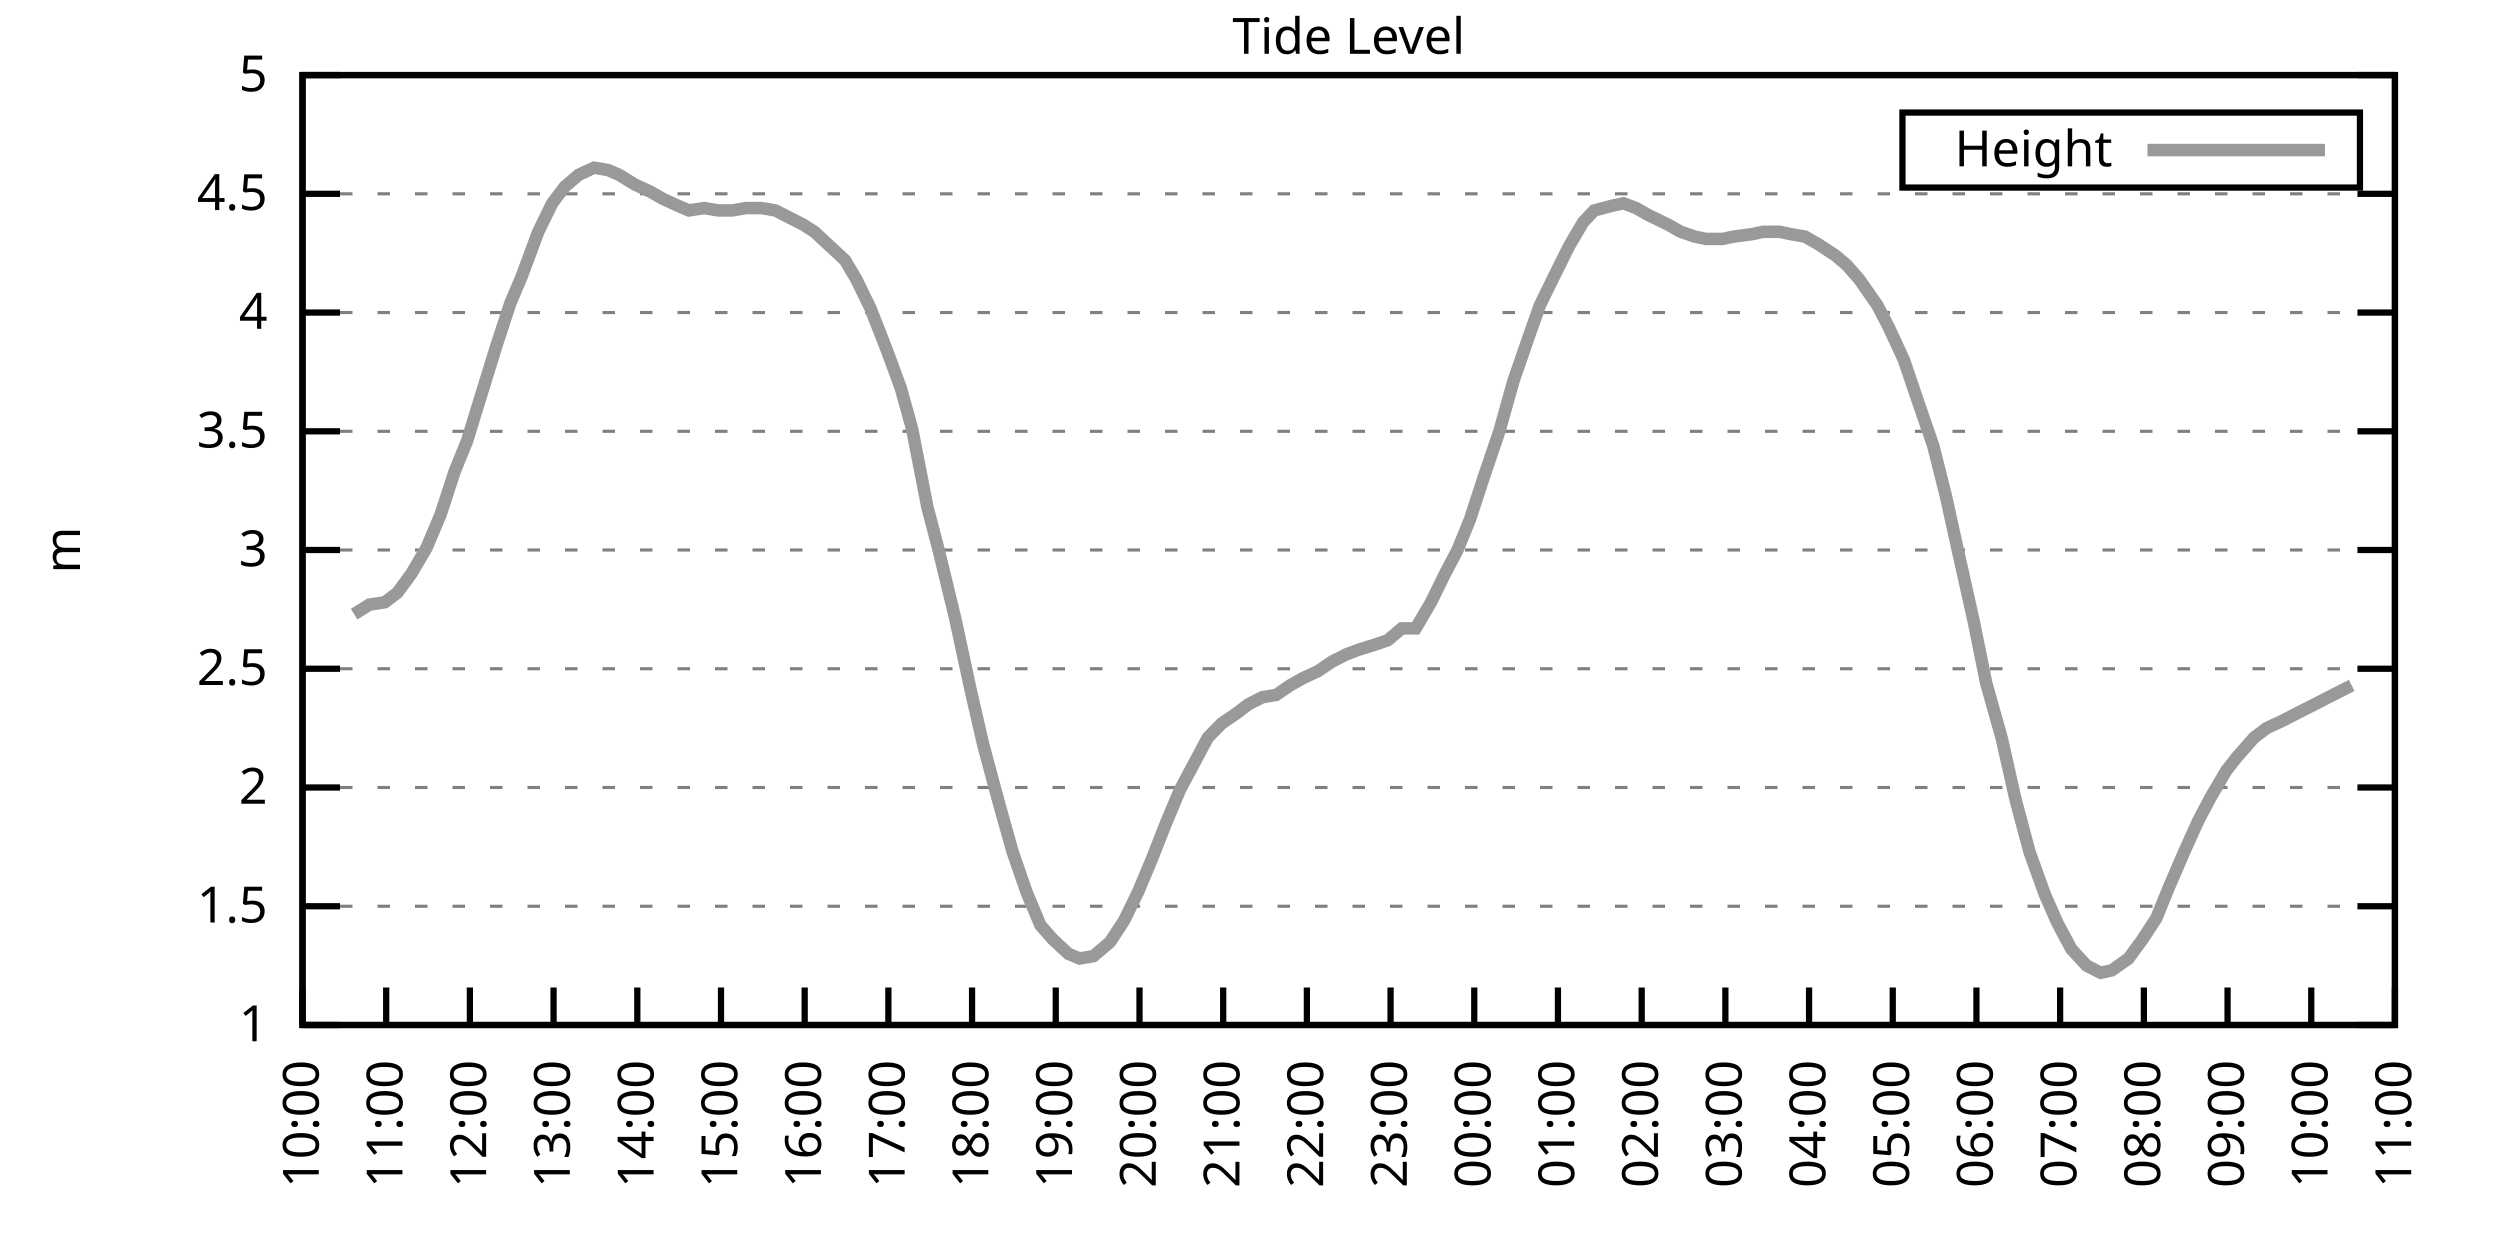
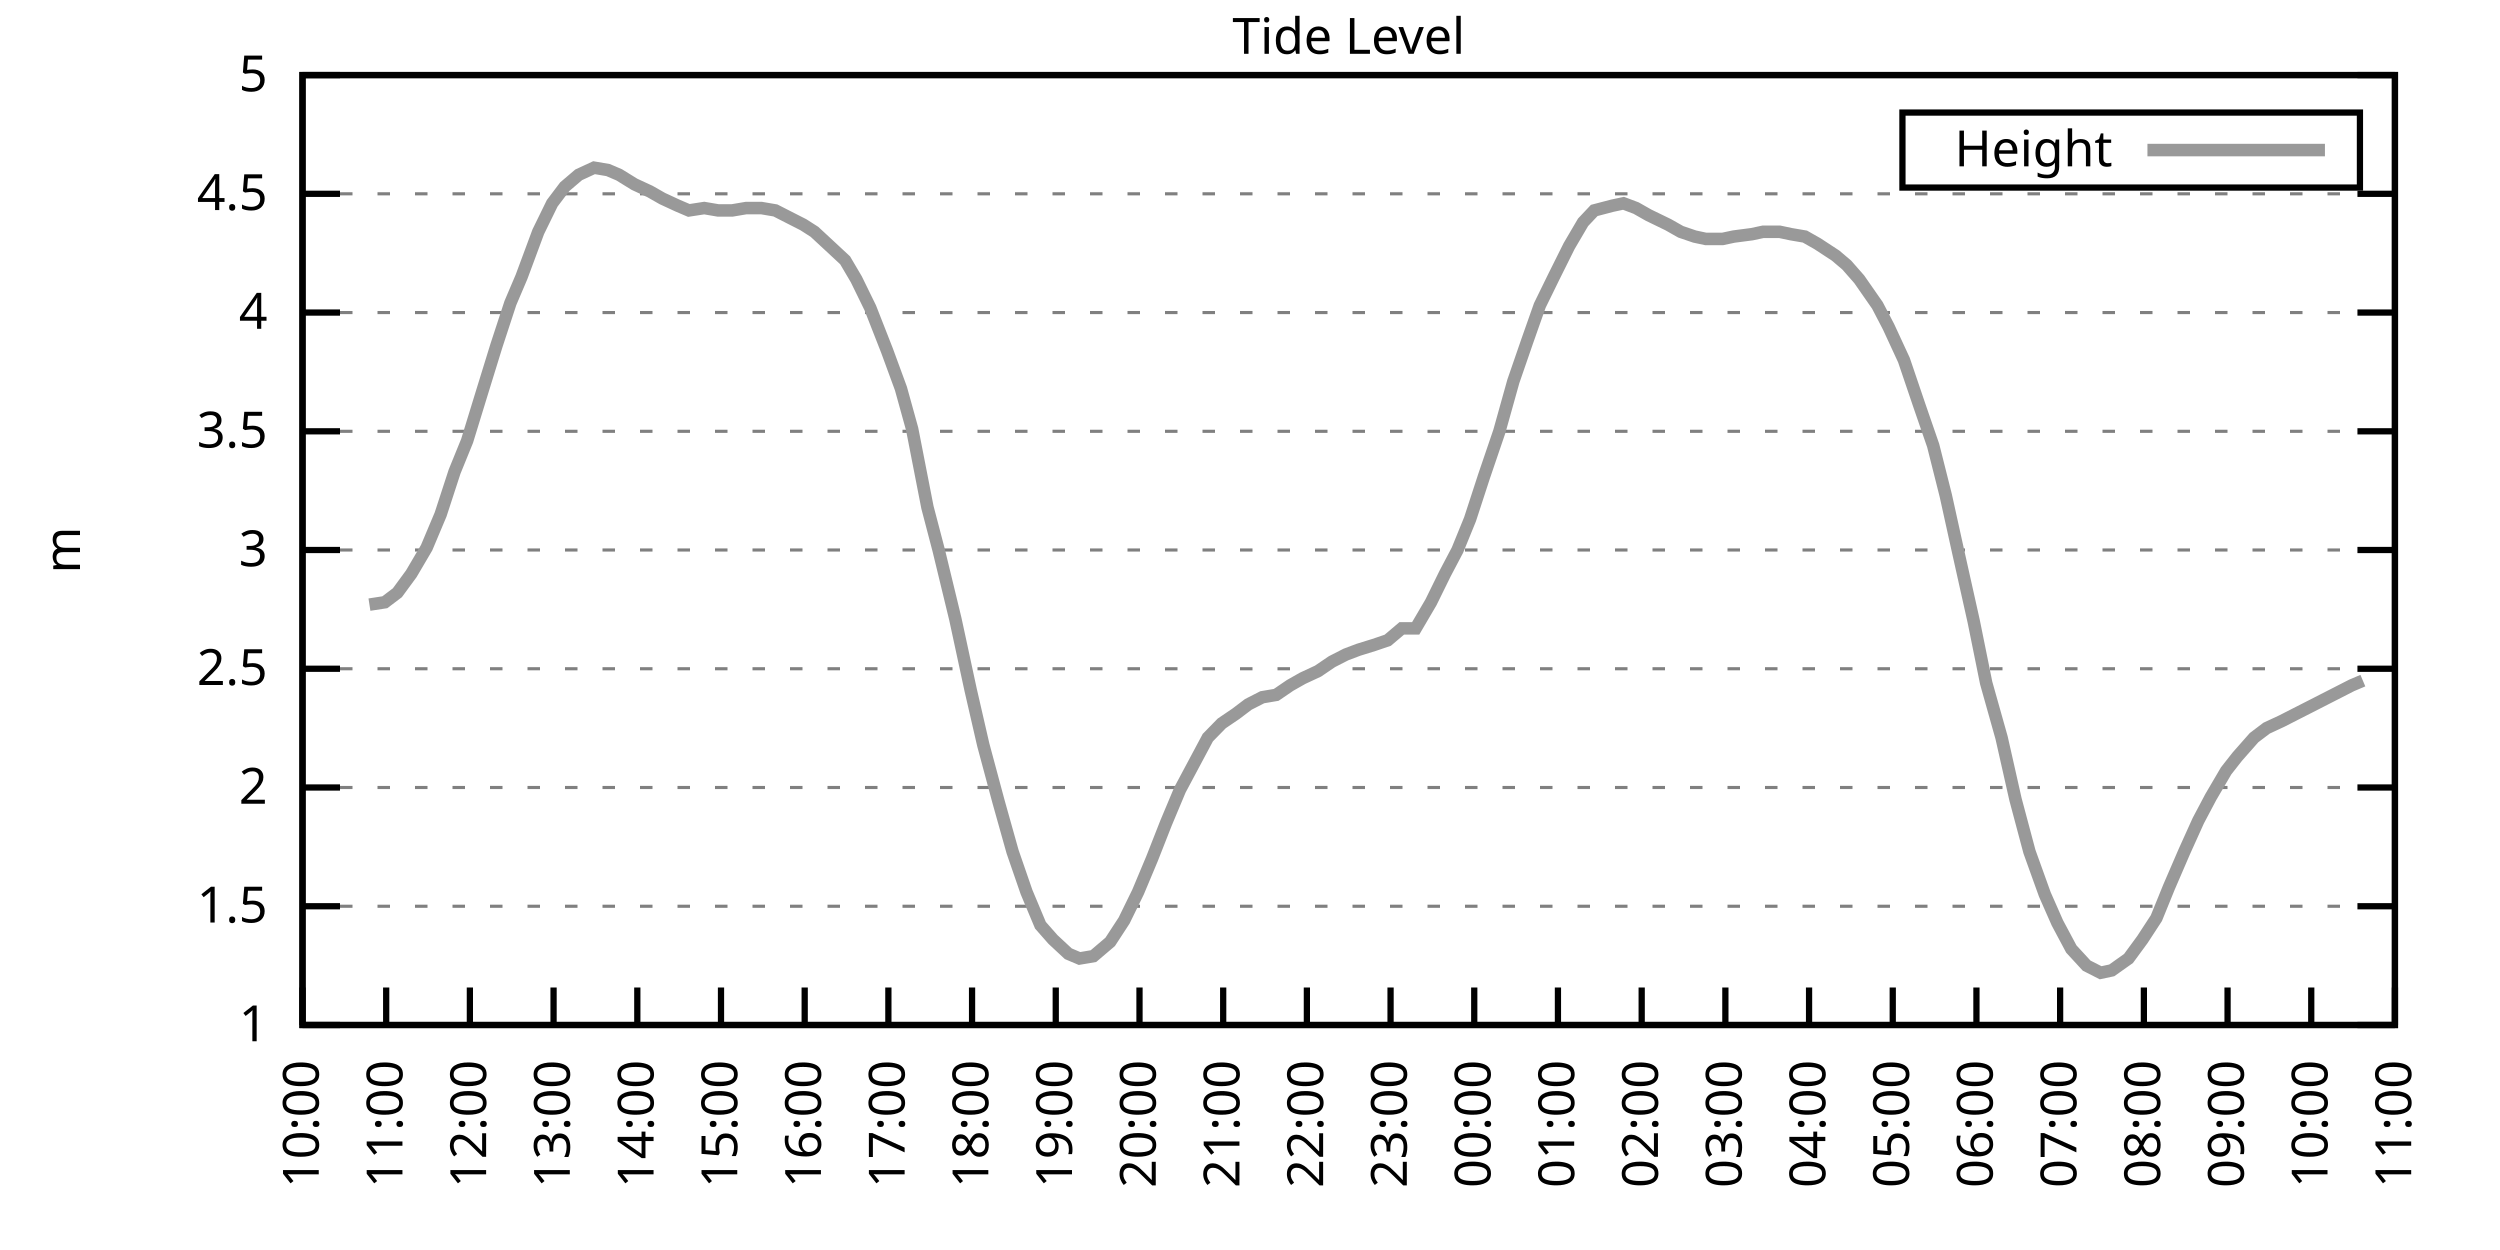
<svg xmlns="http://www.w3.org/2000/svg" xmlns:xlink="http://www.w3.org/1999/xlink" width="400" height="200" viewBox="0 0 400 200">
  <g id="gnuplot_canvas">
    <rect x="0" y="0" width="400" height="200" fill="none" />
    <defs>
      <circle id="gpDot" r="0.5" stroke-width="0.5" stroke="currentColor" />
      <path id="gpPt0" stroke-width="0.333" stroke="currentColor" d="M-1,0 h2 M0,-1 v2" />
      <path id="gpPt1" stroke-width="0.333" stroke="currentColor" d="M-1,-1 L1,1 M1,-1 L-1,1" />
      <path id="gpPt2" stroke-width="0.333" stroke="currentColor" d="M-1,0 L1,0 M0,-1 L0,1 M-1,-1 L1,1 M-1,1 L1,-1" />
      <rect id="gpPt3" stroke-width="0.333" stroke="currentColor" x="-1" y="-1" width="2" height="2" />
      <rect id="gpPt4" stroke-width="0.333" stroke="currentColor" fill="currentColor" x="-1" y="-1" width="2" height="2" />
      <circle id="gpPt5" stroke-width="0.333" stroke="currentColor" cx="0" cy="0" r="1" />
      <use xlink:href="#gpPt5" id="gpPt6" fill="currentColor" stroke="none" />
      <path id="gpPt7" stroke-width="0.333" stroke="currentColor" d="M0,-1.33 L-1.33,0.67 L1.33,0.67 z" />
      <use xlink:href="#gpPt7" id="gpPt8" fill="currentColor" stroke="none" />
      <use xlink:href="#gpPt7" id="gpPt9" stroke="currentColor" transform="rotate(180)" />
      <use xlink:href="#gpPt9" id="gpPt10" fill="currentColor" stroke="none" />
      <use xlink:href="#gpPt3" id="gpPt11" stroke="currentColor" transform="rotate(45)" />
      <use xlink:href="#gpPt11" id="gpPt12" fill="currentColor" stroke="none" />
      <path id="gpPt13" stroke-width="0.333" stroke="currentColor" d="M0,1.330 L1.265,0.411 L0.782,-1.067 L-0.782,-1.076 L-1.265,0.411 z" />
      <use xlink:href="#gpPt13" id="gpPt14" fill="currentColor" stroke="none" />
      <filter id="textbox" filterUnits="objectBoundingBox" x="0" y="0" height="1" width="1">
        <feFlood flood-color="white" flood-opacity="1" result="bgnd" />
        <feComposite in="SourceGraphic" in2="bgnd" operator="atop" />
      </filter>
      <filter id="greybox" filterUnits="objectBoundingBox" x="0" y="0" height="1" width="1">
        <feFlood flood-color="lightgrey" flood-opacity="1" result="grey" />
        <feComposite in="SourceGraphic" in2="grey" operator="atop" />
      </filter>
    </defs>
    <g fill="none" color="white" stroke="currentColor" stroke-width="1.00" stroke-linecap="butt" stroke-linejoin="miter">
</g>
    <g fill="none" color="black" stroke="currentColor" stroke-width="1.00" stroke-linecap="butt" stroke-linejoin="miter">
      <g stroke="none" shape-rendering="crispEdges">
        <polygon fill="rgb(255, 255, 255)" points="48.40,164.00 383.18,164.00 383.18,12.02 48.40,12.02 " />
      </g>
    </g>
    <g fill="none" color="black" stroke="currentColor" stroke-width="1.00" stroke-linecap="butt" stroke-linejoin="miter">
</g>
    <g fill="none" color="black" stroke="black" stroke-width="0.50" stroke-linecap="butt" stroke-linejoin="miter">
</g>
    <g fill="none" color="gray" stroke="currentColor" stroke-width="0.50" stroke-linecap="butt" stroke-linejoin="miter">
      <path stroke="gray" stroke-dasharray="2,4" class="gridline" d="M48.40,164.00 L383.19,164.00  " />
    </g>
    <g fill="none" color="gray" stroke="gray" stroke-width="1.00" stroke-linecap="butt" stroke-linejoin="miter">
</g>
    <g fill="none" color="black" stroke="currentColor" stroke-width="1.00" stroke-linecap="butt" stroke-linejoin="miter">
      <path stroke="black" d="M48.40,164.00 L54.40,164.00 M383.19,164.00 L377.19,164.00  " />
      <g transform="translate(42.80,166.60)" stroke="none" fill="black" font-family="Sans" font-size="8.00" text-anchor="end">
        <text>
          <tspan font-family="Sans"> 1</tspan>
        </text>
      </g>
    </g>
    <g fill="none" color="black" stroke="currentColor" stroke-width="1.00" stroke-linecap="butt" stroke-linejoin="miter">
</g>
    <g fill="none" color="black" stroke="black" stroke-width="0.50" stroke-linecap="butt" stroke-linejoin="miter">
</g>
    <g fill="none" color="gray" stroke="currentColor" stroke-width="0.50" stroke-linecap="butt" stroke-linejoin="miter">
      <path stroke="gray" stroke-dasharray="2,4" class="gridline" d="M48.40,145.00 L383.19,145.00  " />
    </g>
    <g fill="none" color="gray" stroke="gray" stroke-width="1.00" stroke-linecap="butt" stroke-linejoin="miter">
</g>
    <g fill="none" color="black" stroke="currentColor" stroke-width="1.00" stroke-linecap="butt" stroke-linejoin="miter">
      <path stroke="black" d="M48.40,145.00 L54.40,145.00 M383.19,145.00 L377.19,145.00  " />
      <g transform="translate(42.80,147.60)" stroke="none" fill="black" font-family="Sans" font-size="8.00" text-anchor="end">
        <text>
          <tspan font-family="Sans"> 1.5</tspan>
        </text>
      </g>
    </g>
    <g fill="none" color="black" stroke="currentColor" stroke-width="1.00" stroke-linecap="butt" stroke-linejoin="miter">
</g>
    <g fill="none" color="black" stroke="black" stroke-width="0.50" stroke-linecap="butt" stroke-linejoin="miter">
</g>
    <g fill="none" color="gray" stroke="currentColor" stroke-width="0.50" stroke-linecap="butt" stroke-linejoin="miter">
      <path stroke="gray" stroke-dasharray="2,4" class="gridline" d="M48.40,126.00 L383.19,126.00  " />
    </g>
    <g fill="none" color="gray" stroke="gray" stroke-width="1.00" stroke-linecap="butt" stroke-linejoin="miter">
</g>
    <g fill="none" color="black" stroke="currentColor" stroke-width="1.00" stroke-linecap="butt" stroke-linejoin="miter">
      <path stroke="black" d="M48.40,126.00 L54.40,126.00 M383.19,126.00 L377.19,126.00  " />
      <g transform="translate(42.80,128.60)" stroke="none" fill="black" font-family="Sans" font-size="8.00" text-anchor="end">
        <text>
          <tspan font-family="Sans"> 2</tspan>
        </text>
      </g>
    </g>
    <g fill="none" color="black" stroke="currentColor" stroke-width="1.00" stroke-linecap="butt" stroke-linejoin="miter">
</g>
    <g fill="none" color="black" stroke="black" stroke-width="0.50" stroke-linecap="butt" stroke-linejoin="miter">
</g>
    <g fill="none" color="gray" stroke="currentColor" stroke-width="0.50" stroke-linecap="butt" stroke-linejoin="miter">
      <path stroke="gray" stroke-dasharray="2,4" class="gridline" d="M48.40,107.00 L383.19,107.00  " />
    </g>
    <g fill="none" color="gray" stroke="gray" stroke-width="1.00" stroke-linecap="butt" stroke-linejoin="miter">
</g>
    <g fill="none" color="black" stroke="currentColor" stroke-width="1.00" stroke-linecap="butt" stroke-linejoin="miter">
      <path stroke="black" d="M48.40,107.00 L54.40,107.00 M383.19,107.00 L377.19,107.00  " />
      <g transform="translate(42.80,109.60)" stroke="none" fill="black" font-family="Sans" font-size="8.00" text-anchor="end">
        <text>
          <tspan font-family="Sans"> 2.5</tspan>
        </text>
      </g>
    </g>
    <g fill="none" color="black" stroke="currentColor" stroke-width="1.00" stroke-linecap="butt" stroke-linejoin="miter">
</g>
    <g fill="none" color="black" stroke="black" stroke-width="0.50" stroke-linecap="butt" stroke-linejoin="miter">
</g>
    <g fill="none" color="gray" stroke="currentColor" stroke-width="0.50" stroke-linecap="butt" stroke-linejoin="miter">
      <path stroke="gray" stroke-dasharray="2,4" class="gridline" d="M48.40,88.00 L383.19,88.00  " />
    </g>
    <g fill="none" color="gray" stroke="gray" stroke-width="1.00" stroke-linecap="butt" stroke-linejoin="miter">
</g>
    <g fill="none" color="black" stroke="currentColor" stroke-width="1.00" stroke-linecap="butt" stroke-linejoin="miter">
      <path stroke="black" d="M48.40,88.00 L54.40,88.00 M383.19,88.00 L377.19,88.00  " />
      <g transform="translate(42.80,90.60)" stroke="none" fill="black" font-family="Sans" font-size="8.00" text-anchor="end">
        <text>
          <tspan font-family="Sans"> 3</tspan>
        </text>
      </g>
    </g>
    <g fill="none" color="black" stroke="currentColor" stroke-width="1.00" stroke-linecap="butt" stroke-linejoin="miter">
</g>
    <g fill="none" color="black" stroke="black" stroke-width="0.50" stroke-linecap="butt" stroke-linejoin="miter">
</g>
    <g fill="none" color="gray" stroke="currentColor" stroke-width="0.50" stroke-linecap="butt" stroke-linejoin="miter">
      <path stroke="gray" stroke-dasharray="2,4" class="gridline" d="M48.40,69.01 L383.19,69.01  " />
    </g>
    <g fill="none" color="gray" stroke="gray" stroke-width="1.00" stroke-linecap="butt" stroke-linejoin="miter">
</g>
    <g fill="none" color="black" stroke="currentColor" stroke-width="1.00" stroke-linecap="butt" stroke-linejoin="miter">
      <path stroke="black" d="M48.40,69.01 L54.40,69.01 M383.19,69.01 L377.19,69.01  " />
      <g transform="translate(42.80,71.61)" stroke="none" fill="black" font-family="Sans" font-size="8.00" text-anchor="end">
        <text>
          <tspan font-family="Sans"> 3.5</tspan>
        </text>
      </g>
    </g>
    <g fill="none" color="black" stroke="currentColor" stroke-width="1.00" stroke-linecap="butt" stroke-linejoin="miter">
</g>
    <g fill="none" color="black" stroke="black" stroke-width="0.50" stroke-linecap="butt" stroke-linejoin="miter">
</g>
    <g fill="none" color="gray" stroke="currentColor" stroke-width="0.50" stroke-linecap="butt" stroke-linejoin="miter">
      <path stroke="gray" stroke-dasharray="2,4" class="gridline" d="M48.40,50.01 L383.19,50.01  " />
    </g>
    <g fill="none" color="gray" stroke="gray" stroke-width="1.00" stroke-linecap="butt" stroke-linejoin="miter">
</g>
    <g fill="none" color="black" stroke="currentColor" stroke-width="1.00" stroke-linecap="butt" stroke-linejoin="miter">
      <path stroke="black" d="M48.40,50.01 L54.40,50.01 M383.19,50.01 L377.19,50.01  " />
      <g transform="translate(42.80,52.61)" stroke="none" fill="black" font-family="Sans" font-size="8.00" text-anchor="end">
        <text>
          <tspan font-family="Sans"> 4</tspan>
        </text>
      </g>
    </g>
    <g fill="none" color="black" stroke="currentColor" stroke-width="1.00" stroke-linecap="butt" stroke-linejoin="miter">
</g>
    <g fill="none" color="black" stroke="black" stroke-width="0.50" stroke-linecap="butt" stroke-linejoin="miter">
</g>
    <g fill="none" color="gray" stroke="currentColor" stroke-width="0.50" stroke-linecap="butt" stroke-linejoin="miter">
      <path stroke="gray" stroke-dasharray="2,4" class="gridline" d="M48.40,31.01 L383.19,31.01  " />
    </g>
    <g fill="none" color="gray" stroke="gray" stroke-width="1.00" stroke-linecap="butt" stroke-linejoin="miter">
</g>
    <g fill="none" color="black" stroke="currentColor" stroke-width="1.00" stroke-linecap="butt" stroke-linejoin="miter">
      <path stroke="black" d="M48.40,31.01 L54.40,31.01 M383.19,31.01 L377.19,31.01  " />
      <g transform="translate(42.80,33.61)" stroke="none" fill="black" font-family="Sans" font-size="8.00" text-anchor="end">
        <text>
          <tspan font-family="Sans"> 4.5</tspan>
        </text>
      </g>
    </g>
    <g fill="none" color="black" stroke="currentColor" stroke-width="1.00" stroke-linecap="butt" stroke-linejoin="miter">
</g>
    <g fill="none" color="black" stroke="black" stroke-width="0.50" stroke-linecap="butt" stroke-linejoin="miter">
</g>
    <g fill="none" color="gray" stroke="currentColor" stroke-width="0.50" stroke-linecap="butt" stroke-linejoin="miter">
      <path stroke="gray" stroke-dasharray="2,4" class="gridline" d="M48.40,12.01 L383.19,12.01  " />
    </g>
    <g fill="none" color="gray" stroke="gray" stroke-width="1.00" stroke-linecap="butt" stroke-linejoin="miter">
</g>
    <g fill="none" color="black" stroke="currentColor" stroke-width="1.00" stroke-linecap="butt" stroke-linejoin="miter">
      <path stroke="black" d="M48.40,12.01 L54.40,12.01 M383.19,12.01 L377.19,12.01  " />
      <g transform="translate(42.80,14.61)" stroke="none" fill="black" font-family="Sans" font-size="8.00" text-anchor="end">
        <text>
          <tspan font-family="Sans"> 5</tspan>
        </text>
      </g>
    </g>
    <g fill="none" color="black" stroke="currentColor" stroke-width="1.00" stroke-linecap="butt" stroke-linejoin="miter">
      <path stroke="black" d="M48.40,164.00 L48.40,158.00  " />
      <g transform="translate(51.00,169.60) rotate(270.00)" stroke="none" fill="black" font-family="Sans" font-size="8.00" text-anchor="end">
        <text>
          <tspan font-family="Sans">10:00</tspan>
        </text>
      </g>
    </g>
    <g fill="none" color="black" stroke="currentColor" stroke-width="1.00" stroke-linecap="butt" stroke-linejoin="miter">
      <path stroke="black" d="M61.79,164.00 L61.79,158.00  " />
      <g transform="translate(64.39,169.60) rotate(270.00)" stroke="none" fill="black" font-family="Sans" font-size="8.00" text-anchor="end">
        <text>
          <tspan font-family="Sans">11:00</tspan>
        </text>
      </g>
    </g>
    <g fill="none" color="black" stroke="currentColor" stroke-width="1.00" stroke-linecap="butt" stroke-linejoin="miter">
      <path stroke="black" d="M75.18,164.00 L75.18,158.00  " />
      <g transform="translate(77.78,169.60) rotate(270.00)" stroke="none" fill="black" font-family="Sans" font-size="8.00" text-anchor="end">
        <text>
          <tspan font-family="Sans">12:00</tspan>
        </text>
      </g>
    </g>
    <g fill="none" color="black" stroke="currentColor" stroke-width="1.00" stroke-linecap="butt" stroke-linejoin="miter">
      <path stroke="black" d="M88.57,164.00 L88.57,158.00  " />
      <g transform="translate(91.17,169.60) rotate(270.00)" stroke="none" fill="black" font-family="Sans" font-size="8.00" text-anchor="end">
        <text>
          <tspan font-family="Sans">13:00</tspan>
        </text>
      </g>
    </g>
    <g fill="none" color="black" stroke="currentColor" stroke-width="1.00" stroke-linecap="butt" stroke-linejoin="miter">
      <path stroke="black" d="M101.97,164.00 L101.97,158.00  " />
      <g transform="translate(104.57,169.60) rotate(270.00)" stroke="none" fill="black" font-family="Sans" font-size="8.00" text-anchor="end">
        <text>
          <tspan font-family="Sans">14:00</tspan>
        </text>
      </g>
    </g>
    <g fill="none" color="black" stroke="currentColor" stroke-width="1.00" stroke-linecap="butt" stroke-linejoin="miter">
      <path stroke="black" d="M115.36,164.00 L115.36,158.00  " />
      <g transform="translate(117.96,169.60) rotate(270.00)" stroke="none" fill="black" font-family="Sans" font-size="8.00" text-anchor="end">
        <text>
          <tspan font-family="Sans">15:00</tspan>
        </text>
      </g>
    </g>
    <g fill="none" color="black" stroke="currentColor" stroke-width="1.00" stroke-linecap="butt" stroke-linejoin="miter">
      <path stroke="black" d="M128.75,164.00 L128.75,158.00  " />
      <g transform="translate(131.35,169.60) rotate(270.00)" stroke="none" fill="black" font-family="Sans" font-size="8.00" text-anchor="end">
        <text>
          <tspan font-family="Sans">16:00</tspan>
        </text>
      </g>
    </g>
    <g fill="none" color="black" stroke="currentColor" stroke-width="1.00" stroke-linecap="butt" stroke-linejoin="miter">
      <path stroke="black" d="M142.14,164.00 L142.14,158.00  " />
      <g transform="translate(144.74,169.60) rotate(270.00)" stroke="none" fill="black" font-family="Sans" font-size="8.00" text-anchor="end">
        <text>
          <tspan font-family="Sans">17:00</tspan>
        </text>
      </g>
    </g>
    <g fill="none" color="black" stroke="currentColor" stroke-width="1.00" stroke-linecap="butt" stroke-linejoin="miter">
      <path stroke="black" d="M155.53,164.00 L155.53,158.00  " />
      <g transform="translate(158.13,169.60) rotate(270.00)" stroke="none" fill="black" font-family="Sans" font-size="8.00" text-anchor="end">
        <text>
          <tspan font-family="Sans">18:00</tspan>
        </text>
      </g>
    </g>
    <g fill="none" color="black" stroke="currentColor" stroke-width="1.00" stroke-linecap="butt" stroke-linejoin="miter">
      <path stroke="black" d="M168.92,164.00 L168.92,158.00  " />
      <g transform="translate(171.52,169.60) rotate(270.00)" stroke="none" fill="black" font-family="Sans" font-size="8.00" text-anchor="end">
        <text>
          <tspan font-family="Sans">19:00</tspan>
        </text>
      </g>
    </g>
    <g fill="none" color="black" stroke="currentColor" stroke-width="1.00" stroke-linecap="butt" stroke-linejoin="miter">
      <path stroke="black" d="M182.32,164.00 L182.32,158.00  " />
      <g transform="translate(184.92,169.60) rotate(270.00)" stroke="none" fill="black" font-family="Sans" font-size="8.00" text-anchor="end">
        <text>
          <tspan font-family="Sans">20:00</tspan>
        </text>
      </g>
    </g>
    <g fill="none" color="black" stroke="currentColor" stroke-width="1.00" stroke-linecap="butt" stroke-linejoin="miter">
      <path stroke="black" d="M195.71,164.00 L195.71,158.00  " />
      <g transform="translate(198.31,169.60) rotate(270.00)" stroke="none" fill="black" font-family="Sans" font-size="8.00" text-anchor="end">
        <text>
          <tspan font-family="Sans">21:00</tspan>
        </text>
      </g>
    </g>
    <g fill="none" color="black" stroke="currentColor" stroke-width="1.00" stroke-linecap="butt" stroke-linejoin="miter">
      <path stroke="black" d="M209.10,164.00 L209.10,158.00  " />
      <g transform="translate(211.70,169.60) rotate(270.00)" stroke="none" fill="black" font-family="Sans" font-size="8.00" text-anchor="end">
        <text>
          <tspan font-family="Sans">22:00</tspan>
        </text>
      </g>
    </g>
    <g fill="none" color="black" stroke="currentColor" stroke-width="1.00" stroke-linecap="butt" stroke-linejoin="miter">
      <path stroke="black" d="M222.49,164.00 L222.49,158.00  " />
      <g transform="translate(225.09,169.60) rotate(270.00)" stroke="none" fill="black" font-family="Sans" font-size="8.00" text-anchor="end">
        <text>
          <tspan font-family="Sans">23:00</tspan>
        </text>
      </g>
    </g>
    <g fill="none" color="black" stroke="currentColor" stroke-width="1.00" stroke-linecap="butt" stroke-linejoin="miter">
      <path stroke="black" d="M235.88,164.00 L235.88,158.00  " />
      <g transform="translate(238.48,169.60) rotate(270.00)" stroke="none" fill="black" font-family="Sans" font-size="8.00" text-anchor="end">
        <text>
          <tspan font-family="Sans">00:00</tspan>
        </text>
      </g>
    </g>
    <g fill="none" color="black" stroke="currentColor" stroke-width="1.00" stroke-linecap="butt" stroke-linejoin="miter">
      <path stroke="black" d="M249.27,164.00 L249.27,158.00  " />
      <g transform="translate(251.87,169.60) rotate(270.00)" stroke="none" fill="black" font-family="Sans" font-size="8.00" text-anchor="end">
        <text>
          <tspan font-family="Sans">01:00</tspan>
        </text>
      </g>
    </g>
    <g fill="none" color="black" stroke="currentColor" stroke-width="1.00" stroke-linecap="butt" stroke-linejoin="miter">
      <path stroke="black" d="M262.67,164.00 L262.67,158.00  " />
      <g transform="translate(265.27,169.60) rotate(270.00)" stroke="none" fill="black" font-family="Sans" font-size="8.00" text-anchor="end">
        <text>
          <tspan font-family="Sans">02:00</tspan>
        </text>
      </g>
    </g>
    <g fill="none" color="black" stroke="currentColor" stroke-width="1.00" stroke-linecap="butt" stroke-linejoin="miter">
      <path stroke="black" d="M276.06,164.00 L276.06,158.00  " />
      <g transform="translate(278.66,169.60) rotate(270.00)" stroke="none" fill="black" font-family="Sans" font-size="8.00" text-anchor="end">
        <text>
          <tspan font-family="Sans">03:00</tspan>
        </text>
      </g>
    </g>
    <g fill="none" color="black" stroke="currentColor" stroke-width="1.00" stroke-linecap="butt" stroke-linejoin="miter">
      <path stroke="black" d="M289.45,164.00 L289.45,158.00  " />
      <g transform="translate(292.05,169.60) rotate(270.00)" stroke="none" fill="black" font-family="Sans" font-size="8.00" text-anchor="end">
        <text>
          <tspan font-family="Sans">04:00</tspan>
        </text>
      </g>
    </g>
    <g fill="none" color="black" stroke="currentColor" stroke-width="1.00" stroke-linecap="butt" stroke-linejoin="miter">
      <path stroke="black" d="M302.84,164.00 L302.84,158.00  " />
      <g transform="translate(305.44,169.60) rotate(270.00)" stroke="none" fill="black" font-family="Sans" font-size="8.00" text-anchor="end">
        <text>
          <tspan font-family="Sans">05:00</tspan>
        </text>
      </g>
    </g>
    <g fill="none" color="black" stroke="currentColor" stroke-width="1.00" stroke-linecap="butt" stroke-linejoin="miter">
      <path stroke="black" d="M316.23,164.00 L316.23,158.00  " />
      <g transform="translate(318.83,169.60) rotate(270.00)" stroke="none" fill="black" font-family="Sans" font-size="8.00" text-anchor="end">
        <text>
          <tspan font-family="Sans">06:00</tspan>
        </text>
      </g>
    </g>
    <g fill="none" color="black" stroke="currentColor" stroke-width="1.00" stroke-linecap="butt" stroke-linejoin="miter">
      <path stroke="black" d="M329.62,164.00 L329.62,158.00  " />
      <g transform="translate(332.22,169.60) rotate(270.00)" stroke="none" fill="black" font-family="Sans" font-size="8.00" text-anchor="end">
        <text>
          <tspan font-family="Sans">07:00</tspan>
        </text>
      </g>
    </g>
    <g fill="none" color="black" stroke="currentColor" stroke-width="1.00" stroke-linecap="butt" stroke-linejoin="miter">
      <path stroke="black" d="M343.02,164.00 L343.02,158.00  " />
      <g transform="translate(345.62,169.60) rotate(270.00)" stroke="none" fill="black" font-family="Sans" font-size="8.00" text-anchor="end">
        <text>
          <tspan font-family="Sans">08:00</tspan>
        </text>
      </g>
    </g>
    <g fill="none" color="black" stroke="currentColor" stroke-width="1.00" stroke-linecap="butt" stroke-linejoin="miter">
      <path stroke="black" d="M356.41,164.00 L356.41,158.00  " />
      <g transform="translate(359.01,169.60) rotate(270.00)" stroke="none" fill="black" font-family="Sans" font-size="8.00" text-anchor="end">
        <text>
          <tspan font-family="Sans">09:00</tspan>
        </text>
      </g>
    </g>
    <g fill="none" color="black" stroke="currentColor" stroke-width="1.00" stroke-linecap="butt" stroke-linejoin="miter">
      <path stroke="black" d="M369.80,164.00 L369.80,158.00  " />
      <g transform="translate(372.40,169.60) rotate(270.00)" stroke="none" fill="black" font-family="Sans" font-size="8.00" text-anchor="end">
        <text>
          <tspan font-family="Sans">10:00</tspan>
        </text>
      </g>
    </g>
    <g fill="none" color="black" stroke="currentColor" stroke-width="1.00" stroke-linecap="butt" stroke-linejoin="miter">
      <path stroke="black" d="M383.19,164.00 L383.19,158.00  " />
      <g transform="translate(385.79,169.60) rotate(270.00)" stroke="none" fill="black" font-family="Sans" font-size="8.00" text-anchor="end">
        <text>
          <tspan font-family="Sans">11:00</tspan>
        </text>
      </g>
    </g>
    <g fill="none" color="black" stroke="currentColor" stroke-width="1.00" stroke-linecap="butt" stroke-linejoin="miter">
</g>
    <g fill="none" color="black" stroke="currentColor" stroke-width="1.00" stroke-linecap="butt" stroke-linejoin="miter">
      <path stroke="black" d="M48.40,12.01 L48.40,164.00 L383.19,164.00 L383.19,12.01 L48.40,12.01 Z  " />
    </g>
    <g fill="none" color="black" stroke="currentColor" stroke-width="1.00" stroke-linecap="butt" stroke-linejoin="miter">
</g>
    <g fill="none" color="black" stroke="currentColor" stroke-width="1.00" stroke-linecap="butt" stroke-linejoin="miter">
      <path stroke="black" d="M304.39,30.01 L304.39,18.01 L377.59,18.01 L377.59,30.01 L304.39,30.01 Z  " />
    </g>
    <g id="Tide_level_plot_1">
      <g fill="none" color="white" stroke="black" stroke-width="2.00" stroke-linecap="butt" stroke-linejoin="miter">
</g>
      <g fill="none" color="black" stroke="currentColor" stroke-width="2.00" stroke-linecap="butt" stroke-linejoin="miter">
        <g transform="translate(337.99,26.61)" stroke="none" fill="black" font-family="Sans" font-size="8.00" text-anchor="end">
          <text>
            <tspan font-family="Sans">Height</tspan>
          </text>
        </g>
      </g>
      <g fill="none" color="black" stroke="currentColor" stroke-width="2.00" stroke-linecap="butt" stroke-linejoin="miter">
-         <path stroke="rgb(153, 153, 153)" d="M343.59,24.01 L371.99,24.01 M56.66,98.26 L59.11,96.74 L61.57,96.36 L63.58,94.84 L65.81,91.80 L68.26,87.63   L70.50,82.31 L72.73,75.47 L74.74,70.53 L77.19,62.55 L79.42,55.33 L81.66,48.49 L83.44,44.31 L86.12,37.09   L88.35,32.53 L90.36,29.87 L92.59,27.97 L95.05,26.83 L97.28,27.21 L99.06,27.97 L101.52,29.49 L103.98,30.63   L105.98,31.77 L108.44,32.91 L110.22,33.67 L112.68,33.29 L114.91,33.67 L117.14,33.67 L119.38,33.29 L121.83,33.29   L124.06,33.67 L126.29,34.81 L128.53,35.95 L130.31,37.09 L132.77,39.37 L135.22,41.65 L137.01,44.69 L139.24,49.25   L141.92,56.09 L144.15,62.17 L145.94,68.63 L148.39,81.17 L150.18,88.00 L152.85,99.02 L155.31,110.42 L157.32,119.16   L159.77,128.28 L162.01,136.26 L164.24,142.72 L166.47,148.04 L168.48,150.32 L170.93,152.60 L172.72,153.36 L174.95,152.98   L177.63,150.70 L179.86,147.28 L182.09,142.72 L184.32,137.40 L186.56,131.70 L188.79,126.38 L191.02,122.20 L193.25,118.02   L195.48,115.74 L197.72,114.22 L199.73,112.70 L201.96,111.56 L204.19,111.18 L206.42,109.66 L208.43,108.52 L210.88,107.38   L213.12,105.86 L215.35,104.72 L217.36,103.96 L219.81,103.20 L222.04,102.44 L224.28,100.54 L226.51,100.54 L228.96,96.36   L231.20,91.80 L233.20,88.00 L235.21,83.07 L237.44,76.23 L239.90,69.01 L242.13,61.03 L244.36,54.57 L246.37,48.87   L248.60,44.31 L251.06,39.37 L253.29,35.57 L255.08,33.67 L257.98,32.91 L259.76,32.53 L261.77,33.29 L263.78,34.43   L266.91,35.95 L268.92,37.09 L271.15,37.85 L272.93,38.23 L275.61,38.23 L277.40,37.85 L280.30,37.47 L282.08,37.09   L284.76,37.09 L286.55,37.47 L288.78,37.85 L290.79,38.99 L293.69,40.89 L295.48,42.41 L297.48,44.69 L300.39,48.87   L302.17,52.29 L304.63,57.61 L307.08,64.83 L309.31,71.29 L311.32,79.27 L313.33,88.38 L315.79,99.40 L317.79,109.28   L320.25,118.02 L322.48,127.90 L324.71,136.26 L327.17,143.10 L329.18,147.66 L331.41,151.84 L333.86,154.50 L336.10,155.64   L337.88,155.26 L340.56,153.36 L342.79,150.32 L345.02,146.90 L347.03,141.96 L349.49,136.26 L351.72,131.32 L353.73,127.52   L356.18,123.34 L357.97,121.06 L360.65,118.02 L362.66,116.50 L365.11,115.36 L367.34,114.22 L369.58,113.08 L371.81,111.94   L374.04,110.80 L376.27,109.66  " />
+         <path stroke="rgb(153, 153, 153)" d="M343.59,24.01 L371.99,24.01 M59.11,96.74 L61.57,96.36 L63.58,94.84 L65.81,91.80 L68.26,87.63 L70.50,82.31   L72.73,75.47 L74.74,70.53 L77.19,62.55 L79.42,55.33 L81.66,48.49 L83.44,44.31 L86.12,37.09 L88.35,32.53   L90.36,29.87 L92.59,27.97 L95.05,26.83 L97.28,27.21 L99.06,27.97 L101.52,29.49 L103.98,30.63 L105.98,31.77   L108.44,32.91 L110.22,33.67 L112.68,33.29 L114.91,33.67 L117.14,33.67 L119.38,33.29 L121.83,33.29 L124.06,33.67   L126.29,34.81 L128.53,35.95 L130.31,37.09 L132.77,39.37 L135.22,41.65 L137.01,44.69 L139.24,49.25 L141.92,56.09   L144.15,62.17 L145.94,68.63 L148.39,81.17 L150.18,88.00 L152.85,99.02 L155.31,110.42 L157.32,119.16 L159.77,128.28   L162.01,136.26 L164.24,142.72 L166.47,148.04 L168.48,150.32 L170.93,152.60 L172.72,153.36 L174.95,152.98 L177.63,150.70   L179.86,147.28 L182.09,142.72 L184.32,137.40 L186.56,131.70 L188.79,126.38 L191.02,122.20 L193.25,118.02 L195.48,115.74   L197.72,114.22 L199.73,112.70 L201.96,111.56 L204.19,111.18 L206.42,109.66 L208.43,108.52 L210.88,107.38 L213.12,105.86   L215.35,104.72 L217.36,103.96 L219.81,103.20 L222.04,102.44 L224.28,100.54 L226.51,100.54 L228.96,96.36 L231.20,91.80   L233.20,88.00 L235.21,83.07 L237.44,76.23 L239.90,69.01 L242.13,61.03 L244.36,54.57 L246.37,48.87 L248.60,44.31   L251.06,39.37 L253.29,35.57 L255.08,33.67 L257.98,32.91 L259.76,32.53 L261.77,33.29 L263.78,34.43 L266.91,35.95   L268.92,37.09 L271.15,37.85 L272.93,38.23 L275.61,38.23 L277.40,37.85 L280.30,37.47 L282.08,37.09 L284.76,37.09   L286.55,37.47 L288.78,37.85 L290.79,38.99 L293.69,40.89 L295.48,42.41 L297.48,44.69 L300.39,48.87 L302.17,52.29   L304.63,57.61 L307.08,64.83 L309.31,71.29 L311.32,79.27 L313.33,88.38 L315.79,99.40 L317.79,109.28 L320.25,118.02   L322.48,127.90 L324.71,136.26 L327.17,143.10 L329.18,147.66 L331.41,151.84 L333.86,154.50 L336.10,155.64 L337.88,155.26   L340.56,153.36 L342.79,150.32 L345.02,146.90 L347.03,141.96 L349.49,136.26 L351.72,131.32 L353.73,127.52 L356.18,123.34   L357.97,121.06 L360.65,118.02 L362.66,116.50 L365.11,115.36 L367.34,114.22 L369.58,113.08 L371.81,111.94 L374.04,110.80   L376.27,109.66 L378.06,108.90  " />
      </g>
    </g>
    <g fill="none" color="black" stroke="currentColor" stroke-width="2.00" stroke-linecap="butt" stroke-linejoin="miter">
</g>
    <g fill="none" color="black" stroke="black" stroke-width="1.00" stroke-linecap="butt" stroke-linejoin="miter">
</g>
    <g fill="none" color="black" stroke="currentColor" stroke-width="1.00" stroke-linecap="butt" stroke-linejoin="miter">
      <path stroke="black" d="M48.40,12.01 L48.40,164.00 L383.19,164.00 L383.19,12.01 L48.40,12.01 Z  " />
      <g transform="translate(12.80,88.01) rotate(270.00)" stroke="none" fill="black" font-family="Sans" font-size="8.00" text-anchor="middle">
        <text>
          <tspan font-family="Sans">m</tspan>
        </text>
      </g>
    </g>
    <g fill="none" color="black" stroke="currentColor" stroke-width="1.00" stroke-linecap="butt" stroke-linejoin="miter">
</g>
    <g fill="none" color="black" stroke="currentColor" stroke-width="1.00" stroke-linecap="butt" stroke-linejoin="miter">
      <g transform="translate(215.79,8.61)" stroke="none" fill="black" font-family="Sans" font-size="8.00" text-anchor="middle">
        <text>
          <tspan font-family="Sans">Tide Level</tspan>
        </text>
      </g>
    </g>
    <g fill="none" color="black" stroke="currentColor" stroke-width="1.00" stroke-linecap="butt" stroke-linejoin="miter">
</g>
  </g>
</svg>
